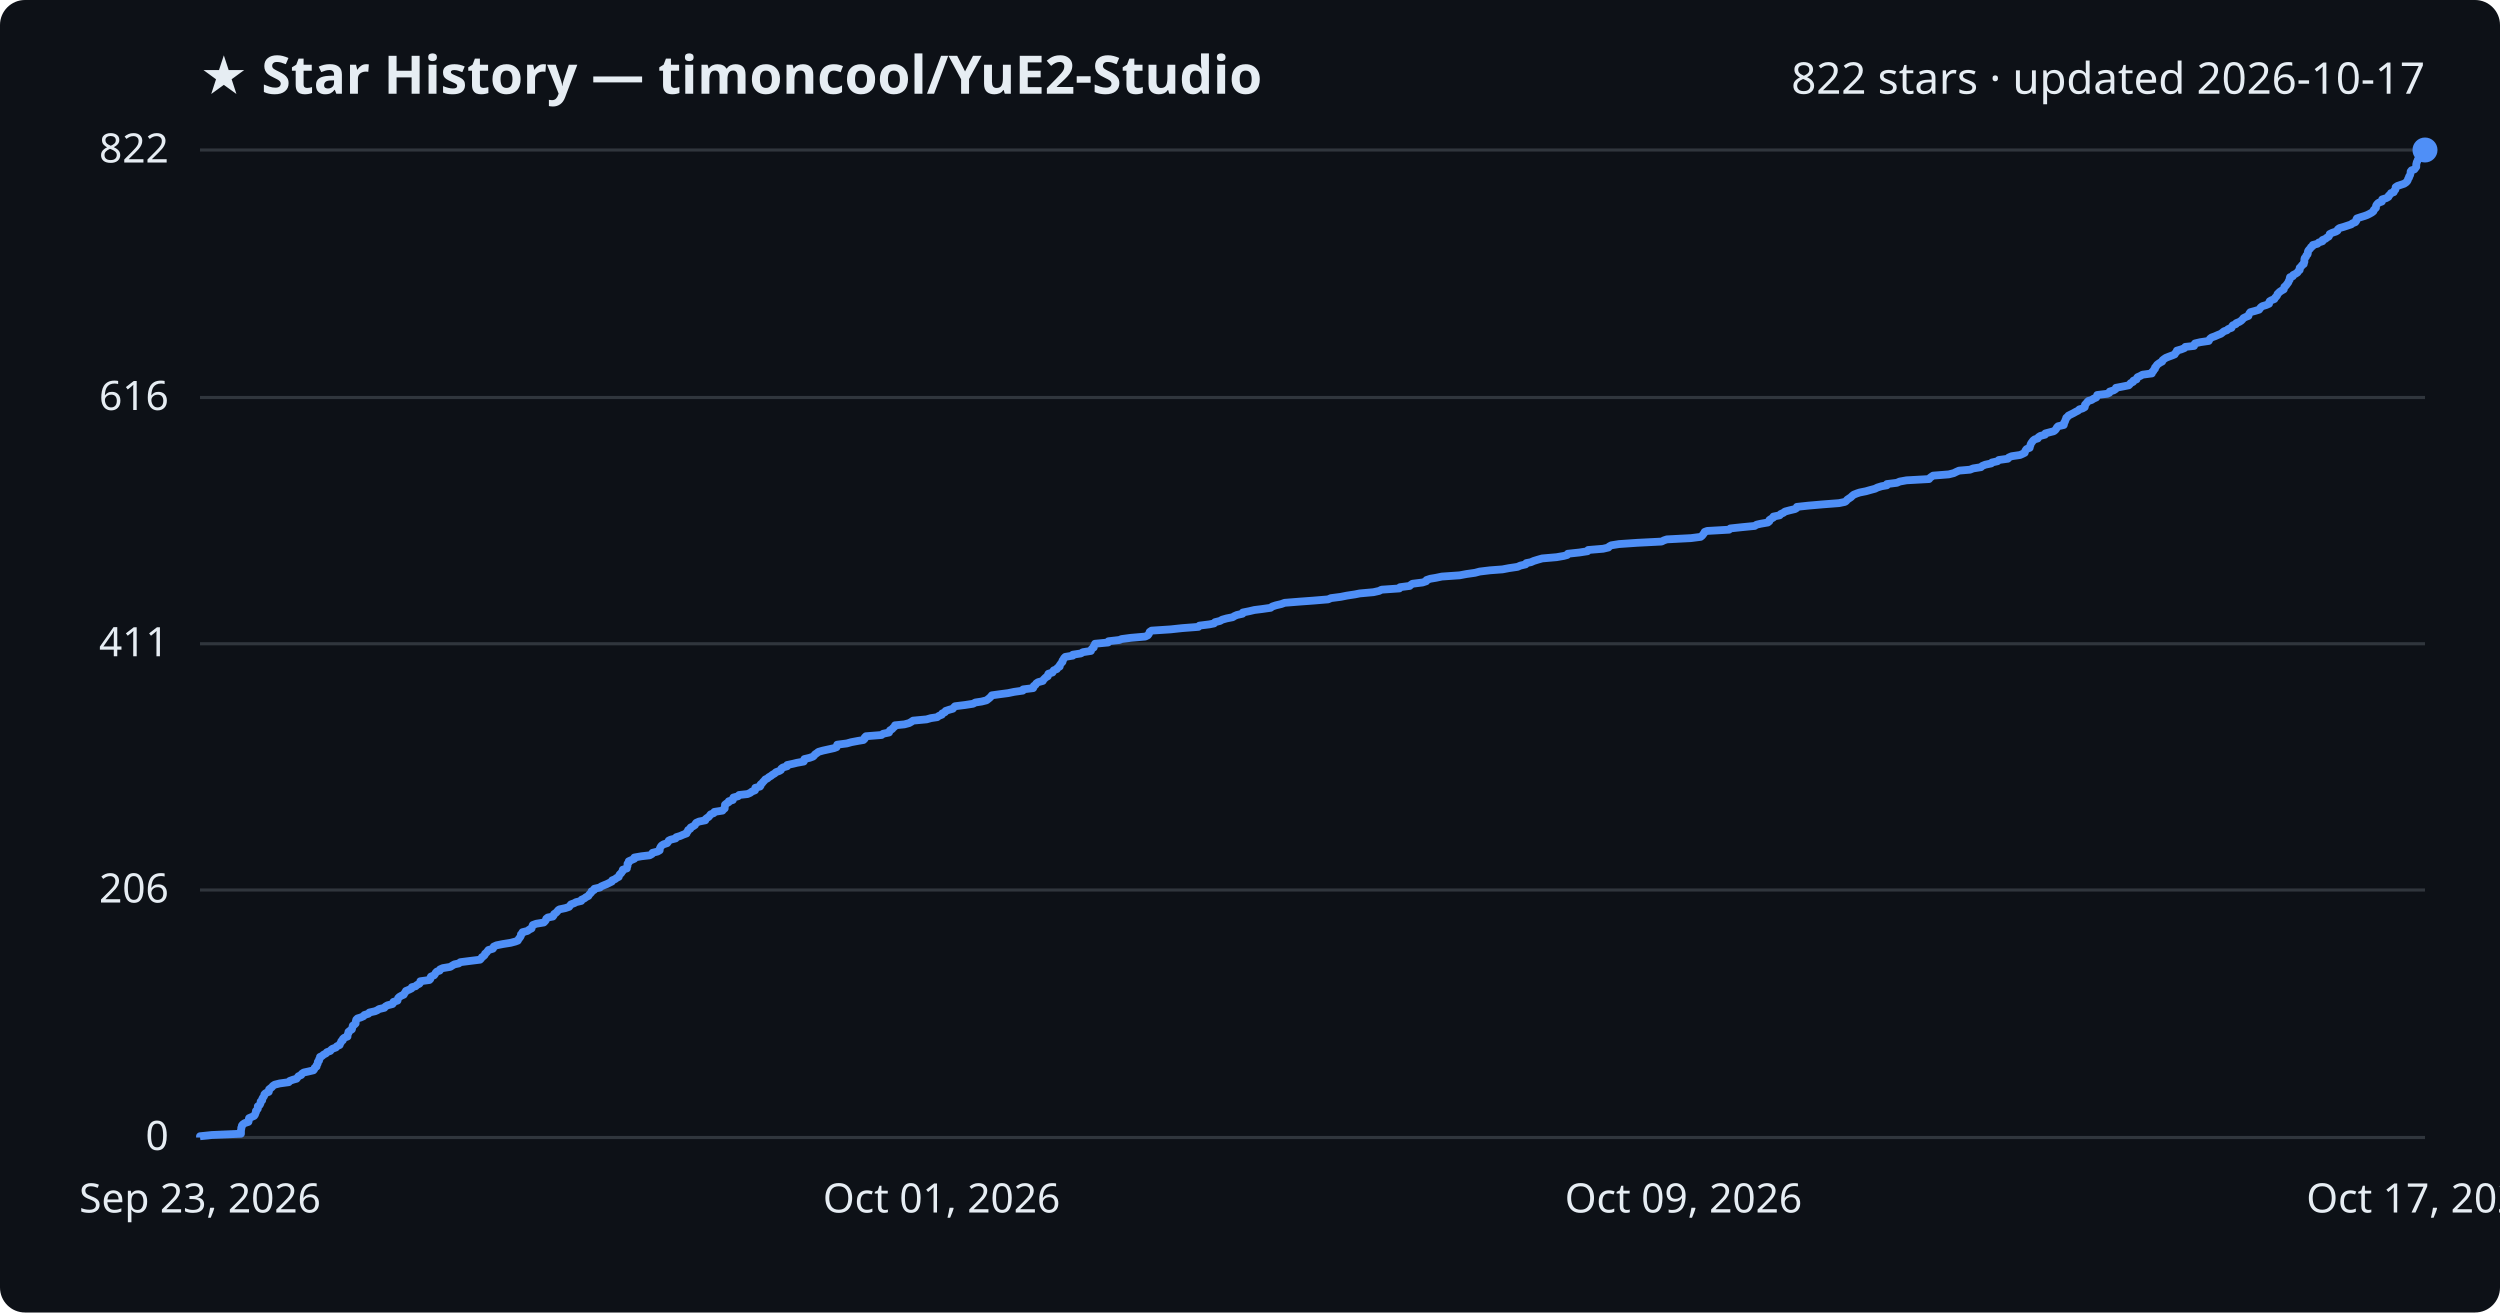
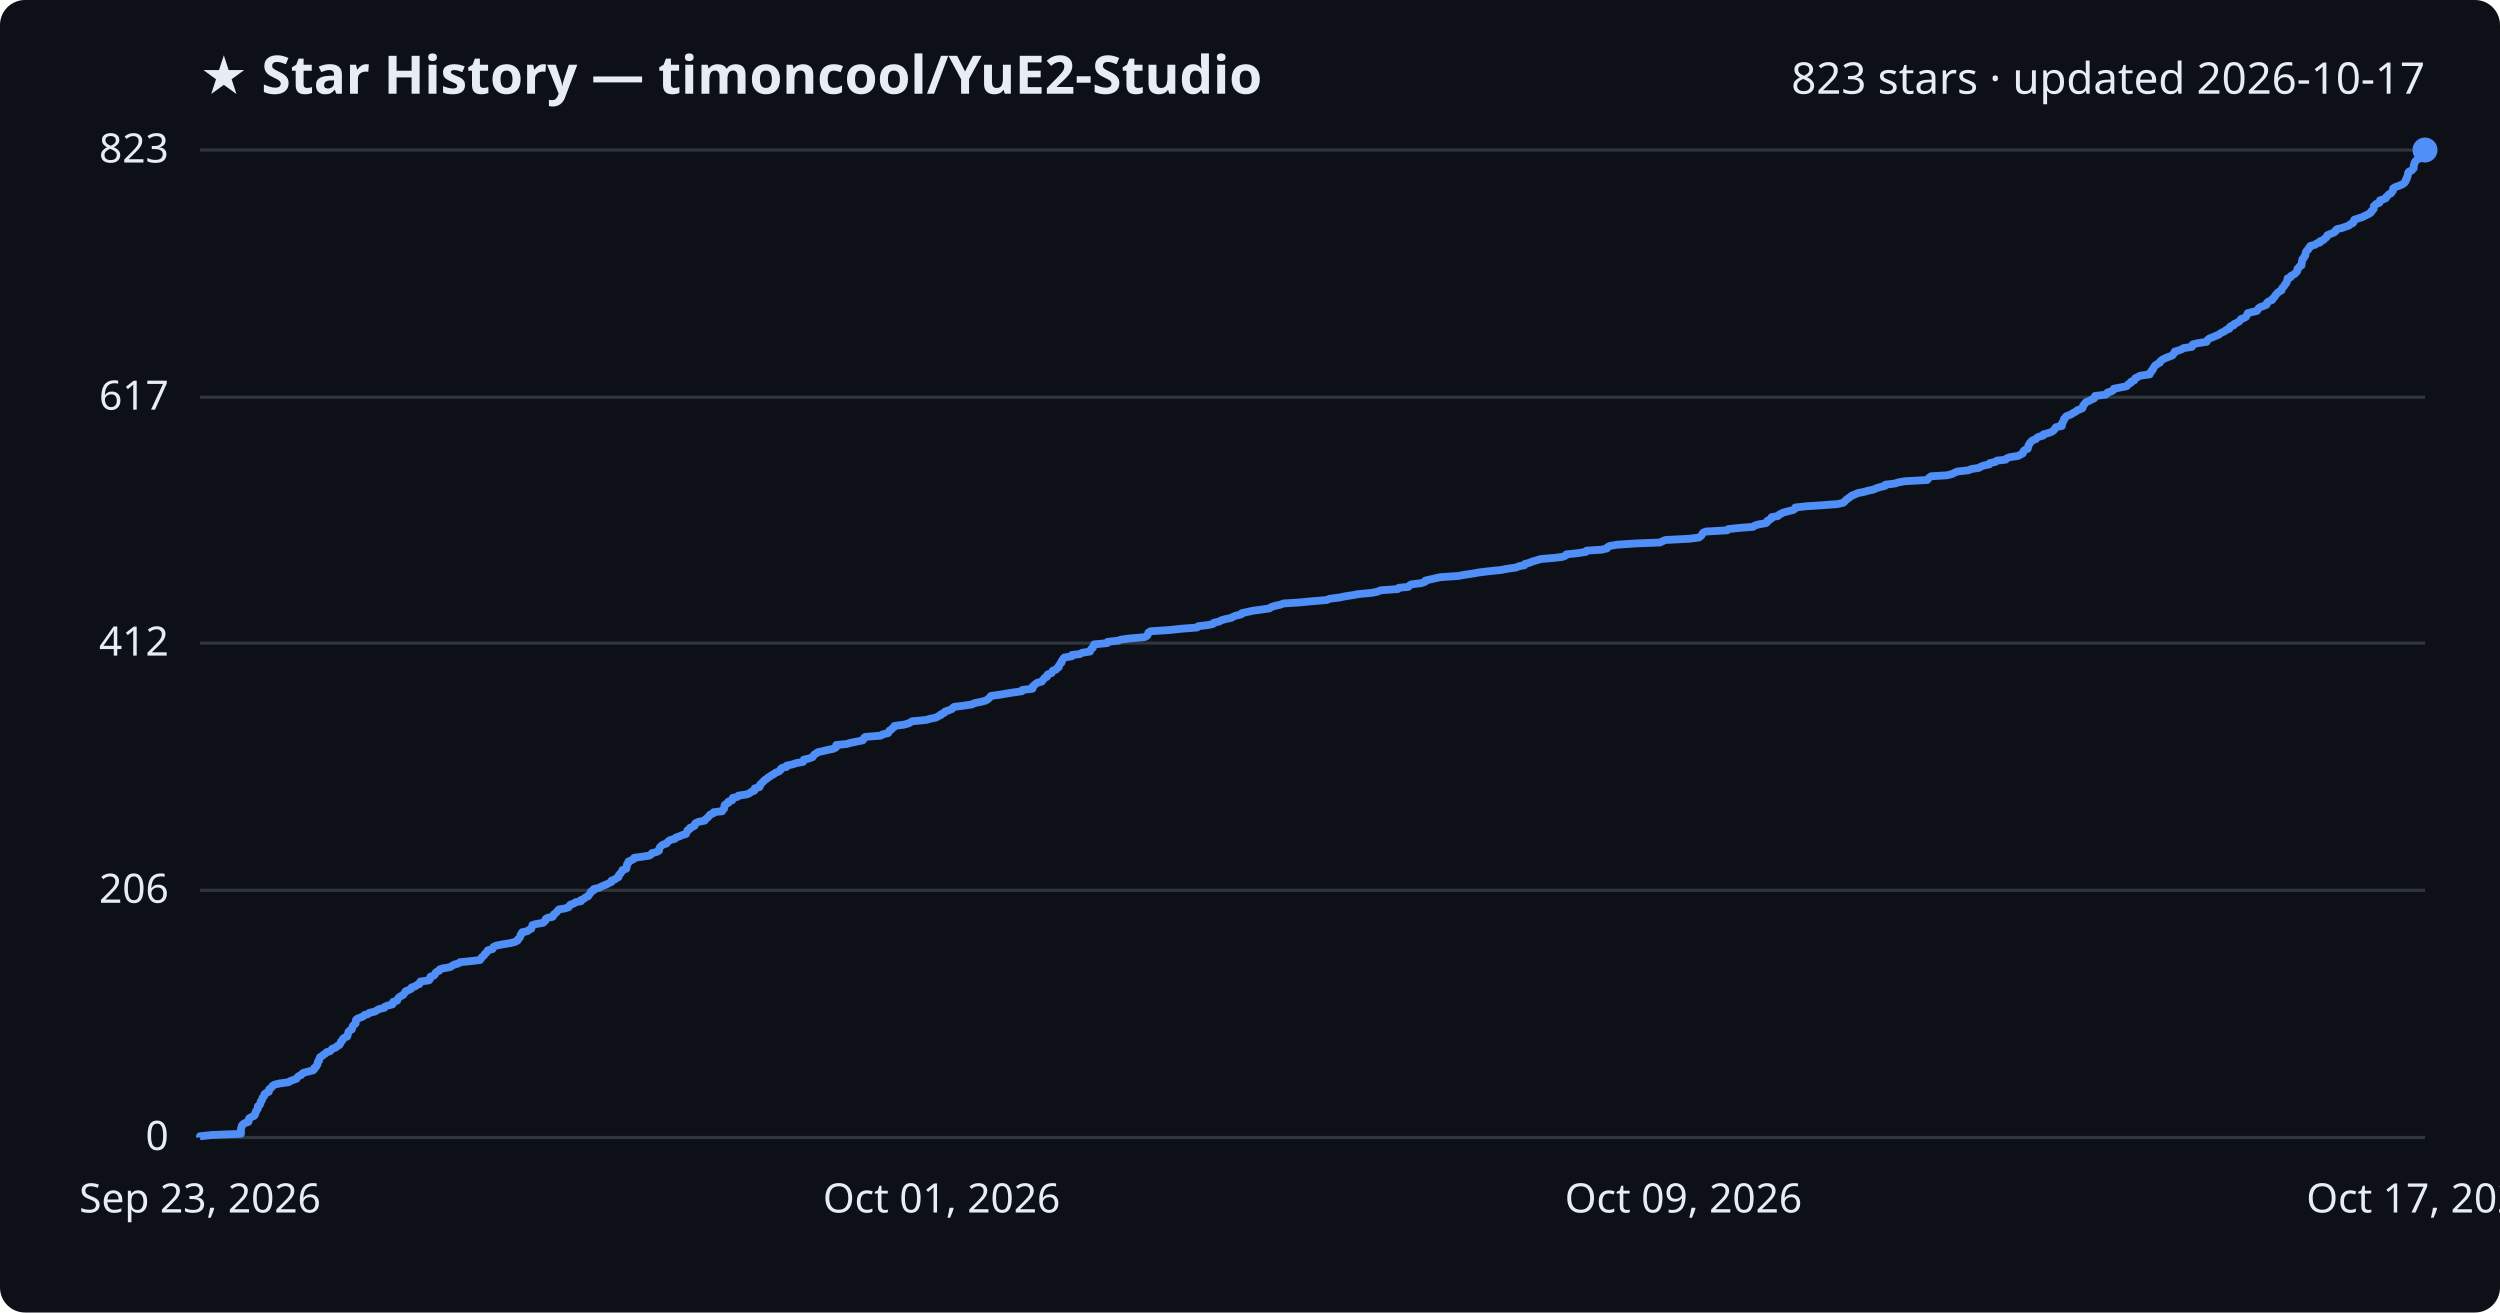
<svg xmlns="http://www.w3.org/2000/svg" viewBox="0 0 800 420" font-family="Segoe UI, sans-serif">
  <rect width="800" height="420" fill="#0d1117" rx="8" />
  <text x="64" y="30" fill="#e6edf3" font-size="17" font-weight="700">★ Star History — timoncool/YuE2-Studio</text>
-   <text x="776" y="30" fill="#e6edf3" font-size="14" text-anchor="end">822 stars · updated 2026-10-17</text>
+   <text x="776" y="30" fill="#e6edf3" font-size="14" text-anchor="end">823 stars · updated 2026-10-17</text>
  <line x1="64" y1="364.0" x2="776" y2="364.0" stroke="#30363d" stroke-width="1" />
  <text x="54" y="368.0" fill="#e6edf3" font-size="13" text-anchor="end">0</text>
-   <line x1="64" y1="284.8" x2="776" y2="284.8" stroke="#30363d" stroke-width="1" />
-   <text x="54" y="288.8" fill="#e6edf3" font-size="13" text-anchor="end">206</text>
-   <line x1="64" y1="206.0" x2="776" y2="206.0" stroke="#30363d" stroke-width="1" />
-   <text x="54" y="210.0" fill="#e6edf3" font-size="13" text-anchor="end">411</text>
-   <line x1="64" y1="127.2" x2="776" y2="127.2" stroke="#30363d" stroke-width="1" />
-   <text x="54" y="131.2" fill="#e6edf3" font-size="13" text-anchor="end">616</text>
+   <line x1="64" y1="284.9" x2="776" y2="284.9" stroke="#30363d" stroke-width="1" />
+   <text x="54" y="288.9" fill="#e6edf3" font-size="13" text-anchor="end">206</text>
+   <line x1="64" y1="205.8" x2="776" y2="205.8" stroke="#30363d" stroke-width="1" />
+   <text x="54" y="209.8" fill="#e6edf3" font-size="13" text-anchor="end">412</text>
+   <line x1="64" y1="127.1" x2="776" y2="127.1" stroke="#30363d" stroke-width="1" />
+   <text x="54" y="131.1" fill="#e6edf3" font-size="13" text-anchor="end">617</text>
  <line x1="64" y1="48.0" x2="776" y2="48.0" stroke="#30363d" stroke-width="1" />
-   <text x="54" y="52.0" fill="#e6edf3" font-size="13" text-anchor="end">822</text>
-   <path d="M64.0,364.0 L64.0,363.6 L67.8,363.2 L77.1,362.8 L77.1,362.5 L77.1,362.1 L77.1,361.7 L77.2,361.3 L77.2,360.9 L77.4,360.5 L77.4,360.2 L77.7,359.8 L78.3,359.4 L79.5,359.0 L79.6,358.6 L79.6,358.2 L79.7,357.8 L80.4,357.5 L81.3,357.1 L81.6,356.7 L81.7,356.3 L81.9,355.9 L81.9,355.5 L82.2,355.2 L82.5,354.8 L82.5,354.4 L82.5,354.0 L83.1,353.6 L83.3,353.2 L83.4,352.9 L83.4,352.5 L83.9,352.1 L83.9,351.7 L84.1,351.3 L84.4,350.9 L84.6,350.5 L84.6,350.2 L85.0,349.8 L86.0,349.4 L86.1,349.0 L86.1,348.6 L86.6,348.2 L87.0,347.9 L87.3,347.5 L87.9,347.1 L89.5,346.7 L92.4,346.3 L92.7,345.9 L93.8,345.5 L94.9,345.2 L95.2,344.8 L95.5,344.4 L96.4,344.0 L96.6,343.6 L97.2,343.2 L98.6,342.9 L100.3,342.5 L100.6,342.1 L100.7,341.7 L101.3,341.3 L101.3,340.9 L101.6,340.5 L101.7,340.2 L101.7,339.8 L102.1,339.4 L102.1,339.0 L102.4,338.6 L102.4,338.2 L103.1,337.9 L103.5,337.5 L104.3,337.1 L104.6,336.7 L105.7,336.3 L106.0,335.9 L106.4,335.6 L107.5,335.2 L107.8,334.8 L108.7,334.4 L108.8,334.0 L109.1,333.6 L109.2,333.2 L109.7,332.9 L109.7,332.5 L110.1,332.1 L111.2,331.7 L111.2,331.3 L111.3,330.9 L111.5,330.6 L111.5,330.2 L112.0,329.8 L112.6,329.4 L112.7,329.0 L112.8,328.6 L112.9,328.2 L113.4,327.9 L113.8,327.5 L113.8,327.1 L113.9,326.7 L114.0,326.3 L114.4,325.9 L115.4,325.6 L116.3,325.2 L116.6,324.8 L117.9,324.4 L118.2,324.0 L120.0,323.6 L120.7,323.3 L121.3,322.9 L123.0,322.5 L123.3,322.1 L124.0,321.7 L125.6,321.3 L125.9,320.9 L125.9,320.6 L127.2,320.2 L127.3,319.8 L127.4,319.4 L127.8,319.0 L128.5,318.6 L129.2,318.3 L129.4,317.9 L129.7,317.5 L129.9,317.1 L130.9,316.7 L131.7,316.3 L131.8,315.9 L133.0,315.6 L133.4,315.2 L134.2,314.8 L134.5,314.4 L134.5,314.0 L137.4,313.6 L137.7,313.3 L137.7,312.9 L137.9,312.5 L138.9,312.1 L139.2,311.7 L139.4,311.3 L139.8,310.9 L140.7,310.6 L140.8,310.2 L141.7,309.8 L144.1,309.4 L144.7,309.0 L145.4,308.6 L146.8,308.3 L147.3,307.9 L150.4,307.5 L153.6,307.1 L154.0,306.7 L154.2,306.3 L154.7,306.0 L155.1,305.6 L155.2,305.2 L155.7,304.8 L156.0,304.4 L156.3,304.0 L157.7,303.6 L157.9,303.3 L158.0,302.9 L158.9,302.5 L160.9,302.1 L163.4,301.7 L164.9,301.3 L165.7,301.0 L165.9,300.6 L166.2,300.2 L166.5,299.8 L166.7,299.4 L166.7,299.0 L167.2,298.6 L167.2,298.3 L168.8,297.9 L169.3,297.5 L170.1,297.1 L170.2,296.7 L170.4,296.3 L170.5,296.0 L171.6,295.6 L174.0,295.2 L174.4,294.8 L174.7,294.4 L174.8,294.0 L175.3,293.6 L176.9,293.3 L177.2,292.9 L177.3,292.5 L177.9,292.1 L178.3,291.7 L178.6,291.3 L179.0,291.0 L180.9,290.6 L182.1,290.2 L182.4,289.8 L182.7,289.4 L183.8,289.0 L184.3,288.7 L186.0,288.3 L186.1,287.9 L187.0,287.5 L187.5,287.1 L188.3,286.7 L188.5,286.3 L188.8,286.0 L189.2,285.6 L189.3,285.2 L190.1,284.8 L190.2,284.4 L192.0,284.0 L192.3,283.7 L193.2,283.3 L194.2,282.9 L195.0,282.5 L195.8,282.1 L195.9,281.7 L196.9,281.3 L197.2,281.0 L198.0,280.6 L198.1,280.2 L198.3,279.8 L198.8,279.4 L199.0,279.0 L199.3,278.7 L199.3,278.3 L200.6,277.9 L200.6,277.5 L200.8,277.1 L200.8,276.7 L200.8,276.4 L201.2,276.0 L201.2,275.6 L202.1,275.2 L203.0,274.8 L203.0,274.4 L205.3,274.0 L207.9,273.7 L208.6,273.3 L208.8,272.9 L210.4,272.5 L211.1,272.1 L211.1,271.7 L211.2,271.4 L211.4,271.0 L211.7,270.6 L212.3,270.2 L213.5,269.8 L213.8,269.4 L214.0,269.0 L214.6,268.7 L216.2,268.3 L216.4,267.9 L217.7,267.5 L218.6,267.1 L219.7,266.7 L219.7,266.4 L220.1,266.0 L220.2,265.6 L220.9,265.2 L221.0,264.8 L221.8,264.4 L222.4,264.0 L222.5,263.7 L222.8,263.3 L223.7,262.9 L225.7,262.5 L225.8,262.1 L226.3,261.7 L226.8,261.4 L227.1,261.0 L227.4,260.6 L228.4,260.2 L228.6,259.8 L231.2,259.4 L231.4,259.1 L231.9,258.7 L231.9,258.3 L232.0,257.9 L232.0,257.5 L232.5,257.1 L233.2,256.7 L233.2,256.4 L234.5,256.0 L234.5,255.6 L234.7,255.2 L236.2,254.8 L236.5,254.4 L239.2,254.1 L240.1,253.7 L240.6,253.3 L241.6,252.9 L241.7,252.5 L241.7,252.1 L243.2,251.7 L243.4,251.4 L243.4,251.0 L243.9,250.6 L244.2,250.2 L244.6,249.8 L244.9,249.4 L245.6,249.1 L246.0,248.7 L246.7,248.3 L247.2,247.9 L247.9,247.5 L248.3,247.1 L249.4,246.7 L249.9,246.4 L250.0,246.0 L250.5,245.6 L251.9,245.2 L251.9,244.8 L253.8,244.4 L255.0,244.1 L257.2,243.7 L257.4,243.3 L257.4,242.9 L259.1,242.5 L260.2,242.1 L260.5,241.8 L260.8,241.4 L261.4,241.0 L261.9,240.6 L263.3,240.2 L265.1,239.8 L266.9,239.4 L267.7,239.1 L267.8,238.7 L267.9,238.3 L271.0,237.9 L272.4,237.5 L274.5,237.1 L276.3,236.8 L276.7,236.4 L276.7,236.0 L277.1,235.6 L282.1,235.2 L282.6,234.8 L284.5,234.4 L284.6,234.1 L284.8,233.7 L285.5,233.3 L285.8,232.9 L286.3,232.5 L286.4,232.1 L289.4,231.8 L290.9,231.4 L291.6,231.0 L292.2,230.6 L296.5,230.2 L297.9,229.8 L299.9,229.5 L300.4,229.1 L301.4,228.7 L301.5,228.3 L302.4,227.9 L302.6,227.5 L303.8,227.1 L304.9,226.8 L305.2,226.4 L305.6,226.0 L308.8,225.6 L311.4,225.2 L312.1,224.8 L314.1,224.5 L315.7,224.1 L316.2,223.7 L316.7,223.3 L317.1,222.9 L317.4,222.5 L320.3,222.1 L322.6,221.8 L324.5,221.4 L327.3,221.0 L327.4,220.6 L330.6,220.2 L330.8,219.8 L330.8,219.5 L331.4,219.1 L331.6,218.7 L332.2,218.3 L333.7,217.9 L333.9,217.5 L334.3,217.1 L334.6,216.8 L335.3,216.4 L335.3,216.0 L335.5,215.6 L336.8,215.2 L337.0,214.8 L337.2,214.5 L338.2,214.1 L338.4,213.7 L339.1,213.3 L339.1,212.9 L339.4,212.5 L339.6,212.2 L340.0,211.8 L340.0,211.4 L340.3,211.0 L340.5,210.6 L340.9,210.2 L343.3,209.8 L343.3,209.5 L345.9,209.1 L346.5,208.7 L349.1,208.3 L349.2,207.9 L349.5,207.5 L350.0,207.2 L350.0,206.8 L350.3,206.4 L350.4,206.0 L354.6,205.6 L354.7,205.2 L358.2,204.8 L358.9,204.5 L361.9,204.1 L366.5,203.7 L367.3,203.3 L367.6,202.9 L367.8,202.5 L367.9,202.2 L368.5,201.8 L374.6,201.4 L378.3,201.0 L383.5,200.6 L383.8,200.2 L387.0,199.8 L388.5,199.5 L388.8,199.1 L390.4,198.7 L391.1,198.3 L392.5,197.9 L394.5,197.5 L394.9,197.2 L395.8,196.8 L397.6,196.4 L397.7,196.0 L399.7,195.6 L401.4,195.2 L403.8,194.9 L406.6,194.5 L407.1,194.1 L408.3,193.7 L410.0,193.3 L411.1,192.9 L416.1,192.5 L420.2,192.2 L425.0,191.8 L425.9,191.4 L429.0,191.0 L431.0,190.6 L433.6,190.2 L435.1,189.9 L439.5,189.5 L441.3,189.1 L442.1,188.7 L447.8,188.3 L448.0,187.9 L451.1,187.5 L451.4,187.2 L452.0,186.8 L455.2,186.4 L456.4,186.0 L456.5,185.6 L457.7,185.2 L459.5,184.9 L461.4,184.5 L467.1,184.1 L469.2,183.7 L472.0,183.3 L473.5,182.9 L476.8,182.5 L480.8,182.2 L482.9,181.8 L485.6,181.4 L486.5,181.0 L488.2,180.6 L488.4,180.2 L489.9,179.9 L490.8,179.5 L492.1,179.1 L493.5,178.7 L498.1,178.3 L500.4,177.9 L501.5,177.6 L501.7,177.2 L505.4,176.8 L508.0,176.4 L508.2,176.0 L513.0,175.6 L514.7,175.2 L514.9,174.9 L515.6,174.5 L518.1,174.1 L523.9,173.7 L531.7,173.3 L532.5,172.9 L533.4,172.6 L541.1,172.2 L544.2,171.8 L544.7,171.4 L545.0,171.0 L545.3,170.6 L545.5,170.2 L546.3,169.9 L553.3,169.5 L553.7,169.1 L557.4,168.7 L561.5,168.3 L562.1,167.9 L563.4,167.6 L565.7,167.2 L566.2,166.8 L566.2,166.4 L566.8,166.0 L567.5,165.6 L567.5,165.3 L569.5,164.9 L569.8,164.5 L570.7,164.1 L571.2,163.7 L572.7,163.3 L574.4,162.9 L574.9,162.6 L575.0,162.2 L578.7,161.8 L583.3,161.4 L588.5,161.0 L590.4,160.6 L590.8,160.3 L591.1,159.9 L591.7,159.5 L592.3,159.1 L592.7,158.7 L593.2,158.3 L594.2,157.9 L595.1,157.6 L597.1,157.2 L598.5,156.8 L600.0,156.4 L600.8,156.0 L602.1,155.6 L603.8,155.3 L603.8,154.9 L607.0,154.5 L607.9,154.1 L610.1,153.7 L617.3,153.3 L617.6,152.9 L618.0,152.6 L618.6,152.2 L623.6,151.8 L625.2,151.4 L626.0,151.0 L626.9,150.6 L630.4,150.3 L631.4,149.9 L633.9,149.5 L634.3,149.1 L635.3,148.7 L637.2,148.3 L637.4,148.0 L639.2,147.6 L639.6,147.2 L642.5,146.8 L642.8,146.4 L643.7,146.0 L646.4,145.6 L647.1,145.3 L647.9,144.9 L648.0,144.5 L648.2,144.1 L648.5,143.7 L649.5,143.3 L649.5,143.0 L649.7,142.6 L649.8,142.2 L650.0,141.8 L650.3,141.4 L650.6,141.0 L651.1,140.6 L652.1,140.3 L652.3,139.9 L652.9,139.5 L654.4,139.1 L654.5,138.7 L656.0,138.3 L657.2,138.0 L657.7,137.6 L658.0,137.2 L658.2,136.8 L658.6,136.4 L660.4,136.0 L660.5,135.6 L660.5,135.3 L660.8,134.9 L660.9,134.5 L661.1,134.1 L661.2,133.7 L661.7,133.3 L661.9,133.0 L662.7,132.6 L663.5,132.2 L664.2,131.8 L665.0,131.4 L665.4,131.0 L666.4,130.7 L667.1,130.3 L667.2,129.9 L667.2,129.5 L667.6,129.1 L667.9,128.7 L668.3,128.3 L669.3,128.0 L669.9,127.6 L670.8,127.2 L671.0,126.8 L671.1,126.4 L674.4,126.0 L675.0,125.7 L675.1,125.3 L676.4,124.9 L677.0,124.5 L677.1,124.1 L679.2,123.7 L681.2,123.3 L681.5,123.0 L681.8,122.6 L682.6,122.2 L682.7,121.8 L683.7,121.4 L683.8,121.0 L684.0,120.7 L684.9,120.3 L685.6,119.9 L688.6,119.5 L688.6,119.1 L689.1,118.7 L689.2,118.4 L689.6,118.0 L689.6,117.6 L690.0,117.2 L690.2,116.8 L690.7,116.4 L691.3,116.0 L691.9,115.7 L692.0,115.3 L692.5,114.9 L693.1,114.5 L694.1,114.1 L695.2,113.7 L695.9,113.4 L696.1,113.0 L696.5,112.6 L696.6,112.2 L698.0,111.8 L699.0,111.4 L699.3,111.0 L702.1,110.7 L702.1,110.3 L702.4,109.9 L704.1,109.5 L706.8,109.1 L707.0,108.7 L707.2,108.4 L707.7,108.0 L708.8,107.6 L709.7,107.2 L710.7,106.8 L711.2,106.4 L711.7,106.0 L712.6,105.7 L713.0,105.3 L714.1,104.9 L714.2,104.5 L714.5,104.1 L715.5,103.7 L715.6,103.4 L716.6,103.0 L717.2,102.6 L717.6,102.2 L717.9,101.8 L718.7,101.4 L719.5,101.1 L719.6,100.7 L719.8,100.3 L720.1,99.9 L721.6,99.5 L722.9,99.1 L723.2,98.7 L723.4,98.4 L723.9,98.0 L725.2,97.6 L726.1,97.2 L726.1,96.8 L726.3,96.4 L726.8,96.1 L727.8,95.7 L728.0,95.3 L728.4,94.9 L728.7,94.5 L728.8,94.1 L729.2,93.7 L729.5,93.4 L730.1,93.0 L730.8,92.6 L730.9,92.2 L731.0,91.8 L731.5,91.4 L731.7,91.1 L732.0,90.7 L732.3,90.3 L732.4,89.9 L732.7,89.5 L732.7,89.1 L732.8,88.7 L733.7,88.4 L733.8,88.0 L734.6,87.6 L735.2,87.2 L735.4,86.8 L735.9,86.4 L735.9,86.1 L735.9,85.7 L736.4,85.3 L736.6,84.9 L737.2,84.5 L737.2,84.1 L737.4,83.8 L737.4,83.4 L737.4,83.0 L737.5,82.6 L737.9,82.2 L738.0,81.8 L738.4,81.4 L738.5,81.1 L738.5,80.7 L738.6,80.3 L738.9,79.9 L739.3,79.5 L739.5,79.1 L740.0,78.8 L740.1,78.4 L741.6,78.0 L742.0,77.6 L743.2,77.2 L743.2,76.8 L744.2,76.4 L744.5,76.1 L745.2,75.7 L745.4,75.3 L745.5,74.9 L746.3,74.5 L747.5,74.1 L748.0,73.8 L748.1,73.4 L748.6,73.0 L750.0,72.6 L751.2,72.2 L752.4,71.8 L752.7,71.5 L753.7,71.1 L754.0,70.7 L754.0,70.3 L754.2,69.9 L755.4,69.5 L756.7,69.1 L757.5,68.8 L758.3,68.4 L759.0,68.0 L759.5,67.6 L759.6,67.2 L760.0,66.8 L760.3,66.5 L760.3,66.1 L760.4,65.7 L760.7,65.3 L761.1,64.9 L762.2,64.5 L762.3,64.1 L762.3,63.8 L763.6,63.4 L764.3,63.0 L764.4,62.6 L764.9,62.2 L765.1,61.8 L766.0,61.5 L766.1,61.1 L766.5,60.7 L766.6,60.3 L766.6,59.9 L767.2,59.5 L768.4,59.1 L769.3,58.8 L769.9,58.4 L770.3,58.0 L770.5,57.6 L770.6,57.2 L770.9,56.8 L770.9,56.5 L771.2,56.1 L771.3,55.7 L771.4,55.3 L771.4,54.9 L771.7,54.5 L772.6,54.2 L772.9,53.8 L773.2,53.4 L773.2,53.0 L773.2,52.6 L773.3,52.2 L773.4,51.8 L773.6,51.5 L773.7,51.1 L774.2,50.7 L774.9,50.3 L775.0,49.9 L775.0,49.5 L775.6,49.2 L775.9,48.8 L775.9,48.4 L776.0,48.0 L776.0,48.0" fill="none" stroke="#4f8ff7" stroke-width="2.5" stroke-linejoin="round" />
+   <text x="54" y="52.0" fill="#e6edf3" font-size="13" text-anchor="end">823</text>
+   <path d="M64.0,364.0 L64.0,363.6 L67.8,363.2 L77.1,362.8 L77.1,362.5 L77.1,362.1 L77.1,361.7 L77.1,361.3 L77.2,360.9 L77.4,360.5 L77.4,360.2 L77.7,359.8 L78.3,359.4 L79.5,359.0 L79.6,358.6 L79.6,358.2 L79.7,357.9 L80.4,357.5 L81.3,357.1 L81.6,356.7 L81.6,356.3 L81.9,355.9 L81.9,355.6 L82.2,355.2 L82.5,354.8 L82.5,354.4 L82.5,354.0 L83.1,353.6 L83.3,353.2 L83.4,352.9 L83.4,352.5 L83.8,352.1 L83.9,351.7 L84.0,351.3 L84.4,350.9 L84.6,350.6 L84.6,350.2 L85.0,349.8 L86.0,349.4 L86.1,349.0 L86.1,348.6 L86.5,348.3 L87.0,347.9 L87.2,347.5 L87.8,347.1 L89.5,346.7 L92.4,346.3 L92.7,346.0 L93.8,345.6 L94.9,345.2 L95.1,344.8 L95.5,344.4 L96.4,344.0 L96.6,343.7 L97.1,343.3 L98.6,342.9 L100.2,342.5 L100.6,342.1 L100.6,341.7 L101.2,341.3 L101.3,341.0 L101.6,340.6 L101.6,340.2 L101.7,339.8 L102.1,339.4 L102.1,339.0 L102.3,338.7 L102.4,338.3 L103.1,337.9 L103.5,337.5 L104.2,337.1 L104.5,336.7 L105.6,336.4 L106.0,336.0 L106.3,335.6 L107.5,335.2 L107.8,334.8 L108.6,334.4 L108.8,334.1 L109.0,333.7 L109.1,333.3 L109.6,332.9 L109.7,332.5 L110.1,332.1 L111.1,331.7 L111.2,331.4 L111.3,331.0 L111.4,330.6 L111.5,330.2 L111.9,329.8 L112.6,329.4 L112.6,329.1 L112.8,328.7 L112.9,328.3 L113.3,327.9 L113.8,327.5 L113.8,327.1 L113.9,326.8 L113.9,326.4 L114.3,326.0 L115.4,325.6 L116.3,325.2 L116.6,324.8 L117.8,324.5 L118.2,324.1 L120.0,323.7 L120.6,323.3 L121.3,322.9 L123.0,322.5 L123.2,322.1 L124.0,321.8 L125.6,321.4 L125.8,321.0 L125.8,320.6 L127.1,320.2 L127.2,319.8 L127.4,319.5 L127.7,319.1 L128.4,318.7 L129.1,318.3 L129.3,317.9 L129.7,317.5 L129.8,317.2 L130.8,316.8 L131.6,316.4 L131.7,316.0 L132.9,315.6 L133.4,315.2 L134.2,314.9 L134.4,314.5 L134.5,314.1 L137.3,313.7 L137.6,313.3 L137.6,312.9 L137.8,312.5 L138.8,312.2 L139.2,311.8 L139.3,311.4 L139.7,311.0 L140.6,310.6 L140.7,310.2 L141.6,309.9 L144.0,309.5 L144.6,309.1 L145.3,308.7 L146.7,308.3 L147.2,307.9 L150.3,307.6 L153.6,307.2 L153.9,306.8 L154.1,306.4 L154.6,306.0 L155.0,305.6 L155.1,305.3 L155.6,304.9 L155.9,304.5 L156.1,304.1 L157.6,303.7 L157.8,303.3 L157.9,303.0 L158.8,302.6 L160.8,302.2 L163.3,301.8 L164.8,301.4 L165.6,301.0 L165.7,300.6 L166.1,300.3 L166.4,299.9 L166.5,299.5 L166.6,299.1 L167.1,298.7 L167.1,298.3 L168.7,298.0 L169.2,297.6 L170.0,297.2 L170.1,296.8 L170.3,296.4 L170.4,296.0 L171.5,295.7 L173.8,295.3 L174.2,294.9 L174.6,294.5 L174.6,294.1 L175.2,293.7 L176.8,293.4 L177.1,293.0 L177.2,292.6 L177.8,292.2 L178.2,291.8 L178.5,291.4 L178.9,291.0 L180.8,290.7 L182.0,290.3 L182.2,289.9 L182.5,289.5 L183.7,289.1 L184.2,288.7 L185.9,288.4 L185.9,288.0 L186.9,287.6 L187.3,287.2 L188.2,286.8 L188.4,286.4 L188.7,286.1 L189.0,285.7 L189.1,285.3 L190.0,284.9 L190.0,284.5 L191.8,284.1 L192.2,283.8 L193.1,283.4 L194.1,283.0 L194.9,282.6 L195.7,282.2 L195.7,281.8 L196.8,281.4 L197.1,281.1 L197.9,280.7 L197.9,280.3 L198.1,279.9 L198.6,279.5 L198.8,279.1 L199.1,278.8 L199.2,278.4 L200.4,278.0 L200.5,277.6 L200.6,277.2 L200.6,276.8 L200.7,276.5 L201.1,276.1 L201.1,275.7 L202.0,275.3 L202.8,274.9 L202.9,274.5 L205.1,274.2 L207.8,273.8 L208.4,273.4 L208.6,273.0 L210.2,272.6 L210.9,272.2 L210.9,271.8 L211.0,271.5 L211.2,271.1 L211.6,270.7 L212.1,270.3 L213.3,269.9 L213.6,269.5 L213.9,269.2 L214.5,268.8 L216.0,268.4 L216.3,268.0 L217.5,267.6 L218.4,267.2 L219.5,266.9 L219.6,266.5 L219.9,266.1 L220.0,265.7 L220.7,265.3 L220.8,264.9 L221.6,264.6 L222.3,264.2 L222.3,263.8 L222.6,263.4 L223.5,263.0 L225.5,262.6 L225.6,262.3 L226.1,261.9 L226.6,261.5 L226.9,261.1 L227.2,260.7 L228.2,260.3 L228.4,259.9 L231.1,259.6 L231.2,259.2 L231.7,258.8 L231.8,258.4 L231.8,258.0 L231.9,257.6 L232.3,257.3 L233.1,256.9 L233.1,256.5 L234.3,256.1 L234.3,255.7 L234.5,255.3 L236.0,255.0 L236.3,254.6 L239.0,254.2 L239.9,253.8 L240.4,253.4 L241.4,253.0 L241.5,252.7 L241.5,252.3 L243.0,251.9 L243.2,251.5 L243.2,251.1 L243.7,250.7 L244.0,250.3 L244.4,250.0 L244.7,249.6 L245.4,249.2 L245.8,248.8 L246.5,248.4 L247.0,248.0 L247.7,247.7 L248.1,247.3 L249.2,246.9 L249.7,246.5 L249.8,246.1 L250.3,245.7 L251.7,245.4 L251.7,245.0 L253.6,244.6 L254.8,244.2 L257.0,243.8 L257.2,243.4 L257.2,243.1 L258.9,242.7 L260.0,242.3 L260.3,241.9 L260.5,241.5 L261.2,241.1 L261.7,240.7 L263.1,240.4 L264.8,240.0 L266.7,239.6 L267.5,239.2 L267.6,238.8 L267.6,238.4 L270.8,238.1 L272.2,237.7 L274.2,237.3 L276.1,236.9 L276.4,236.5 L276.5,236.1 L276.9,235.8 L281.9,235.4 L282.4,235.0 L284.2,234.6 L284.4,234.2 L284.6,233.8 L285.2,233.5 L285.5,233.1 L286.1,232.7 L286.2,232.3 L289.2,231.9 L290.7,231.5 L291.4,231.1 L291.9,230.8 L296.3,230.4 L297.7,230.0 L299.6,229.6 L300.2,229.2 L301.1,228.8 L301.2,228.5 L302.2,228.1 L302.4,227.7 L303.6,227.3 L304.6,226.9 L304.9,226.5 L305.3,226.2 L308.5,225.8 L311.1,225.4 L311.8,225.0 L313.8,224.6 L315.4,224.2 L315.9,223.9 L316.4,223.5 L316.8,223.1 L317.1,222.7 L320.0,222.3 L322.3,221.9 L324.2,221.6 L327.0,221.2 L327.1,220.8 L330.4,220.4 L330.5,220.0 L330.5,219.6 L331.1,219.2 L331.3,218.9 L331.9,218.5 L333.4,218.1 L333.6,217.7 L334.0,217.3 L334.3,216.9 L335.0,216.6 L335.0,216.2 L335.3,215.8 L336.5,215.4 L336.7,215.0 L336.9,214.6 L337.9,214.3 L338.1,213.9 L338.8,213.5 L338.8,213.1 L339.1,212.7 L339.3,212.3 L339.7,212.0 L339.7,211.6 L340.0,211.2 L340.2,210.8 L340.6,210.4 L343.0,210.0 L343.0,209.6 L345.6,209.3 L346.2,208.9 L348.8,208.5 L348.9,208.1 L349.2,207.7 L349.7,207.3 L349.7,207.0 L350.0,206.6 L350.1,206.2 L354.3,205.8 L354.4,205.4 L357.9,205.0 L358.6,204.7 L361.6,204.3 L366.2,203.9 L367.0,203.5 L367.3,203.1 L367.4,202.7 L367.5,202.4 L368.2,202.0 L374.3,201.6 L378.0,201.2 L383.1,200.8 L383.4,200.4 L386.6,200.0 L388.1,199.7 L388.4,199.3 L390.1,198.9 L390.8,198.5 L392.2,198.1 L394.1,197.7 L394.5,197.4 L395.5,197.0 L397.2,196.6 L397.4,196.2 L399.3,195.8 L401.1,195.4 L403.4,195.1 L406.2,194.7 L406.7,194.3 L407.9,193.9 L409.7,193.5 L410.8,193.1 L415.7,192.8 L419.8,192.4 L424.6,192.0 L425.5,191.6 L428.6,191.2 L430.6,190.8 L433.2,190.4 L434.7,190.1 L439.1,189.7 L440.9,189.3 L441.7,188.9 L447.3,188.5 L447.6,188.1 L450.7,187.8 L451.0,187.4 L451.6,187.0 L454.8,186.6 L456.0,186.2 L456.1,185.8 L457.3,185.5 L459.1,185.1 L460.9,184.7 L466.7,184.3 L468.8,183.9 L471.6,183.5 L473.1,183.2 L476.4,182.8 L480.3,182.4 L482.4,182.0 L485.2,181.6 L486.0,181.2 L487.8,180.9 L487.9,180.5 L489.4,180.1 L490.3,179.7 L491.7,179.3 L493.0,178.9 L497.6,178.5 L500.0,178.2 L501.0,177.8 L501.2,177.4 L505.0,177.0 L507.5,176.6 L507.7,176.2 L512.5,175.9 L514.2,175.5 L514.4,175.1 L515.1,174.7 L517.6,174.3 L523.4,173.9 L531.2,173.6 L532.0,173.2 L532.9,172.8 L540.6,172.4 L543.7,172.0 L544.2,171.6 L544.5,171.3 L544.7,170.9 L545.0,170.5 L545.8,170.1 L552.7,169.7 L553.1,169.3 L556.9,168.9 L561.0,168.6 L561.5,168.2 L562.8,167.8 L565.1,167.4 L565.6,167.0 L565.6,166.6 L566.3,166.3 L566.9,165.9 L566.9,165.5 L569.0,165.1 L569.3,164.7 L570.1,164.3 L570.7,164.0 L572.2,163.6 L573.8,163.2 L574.4,162.8 L574.5,162.4 L578.1,162.0 L582.8,161.7 L588.0,161.3 L589.8,160.9 L590.3,160.5 L590.6,160.1 L591.1,159.7 L591.7,159.3 L592.1,159.0 L592.6,158.6 L593.6,158.2 L594.5,157.8 L596.5,157.4 L597.9,157.0 L599.4,156.7 L600.3,156.3 L601.5,155.9 L603.2,155.5 L603.3,155.1 L606.5,154.7 L607.3,154.4 L609.5,154.0 L616.7,153.6 L617.0,153.2 L617.4,152.8 L618.0,152.4 L623.0,152.1 L624.6,151.7 L625.4,151.3 L626.3,150.9 L629.8,150.5 L630.8,150.1 L633.3,149.7 L633.7,149.4 L634.7,149.0 L636.6,148.6 L636.7,148.2 L638.6,147.8 L639.0,147.4 L641.8,147.1 L642.1,146.7 L643.1,146.3 L645.8,145.9 L646.5,145.5 L647.3,145.1 L647.4,144.8 L647.5,144.4 L647.9,144.0 L648.9,143.6 L648.9,143.2 L649.1,142.8 L649.1,142.5 L649.4,142.1 L649.6,141.7 L650.0,141.3 L650.4,140.9 L651.5,140.5 L651.7,140.2 L652.3,139.8 L653.8,139.4 L653.9,139.0 L655.4,138.6 L656.5,138.2 L657.1,137.8 L657.4,137.5 L657.6,137.1 L657.9,136.7 L659.8,136.3 L659.8,135.9 L659.8,135.5 L660.1,135.2 L660.2,134.8 L660.5,134.4 L660.5,134.0 L661.0,133.6 L661.2,133.2 L662.0,132.9 L662.9,132.5 L663.5,132.1 L664.3,131.7 L664.7,131.3 L665.8,130.9 L666.4,130.6 L666.5,130.2 L666.6,129.8 L667.0,129.4 L667.2,129.0 L667.7,128.6 L668.7,128.2 L669.2,127.9 L670.1,127.5 L670.4,127.1 L670.4,126.7 L673.8,126.3 L674.3,125.9 L674.4,125.6 L675.7,125.2 L676.3,124.8 L676.4,124.4 L678.5,124.0 L680.5,123.6 L680.8,123.3 L681.1,122.9 L681.9,122.5 L682.0,122.1 L683.0,121.7 L683.1,121.3 L683.3,121.0 L684.2,120.6 L684.9,120.2 L687.9,119.8 L687.9,119.4 L688.4,119.0 L688.5,118.6 L688.9,118.3 L689.0,117.9 L689.3,117.5 L689.5,117.1 L690.0,116.7 L690.7,116.3 L691.2,116.0 L691.3,115.6 L691.8,115.2 L692.5,114.8 L693.4,114.4 L694.5,114.0 L695.2,113.7 L695.4,113.3 L695.9,112.9 L695.9,112.5 L697.3,112.1 L698.3,111.7 L698.7,111.4 L701.4,111.0 L701.4,110.6 L701.7,110.2 L703.4,109.8 L706.1,109.4 L706.3,109.0 L706.5,108.7 L707.0,108.3 L708.1,107.9 L709.0,107.5 L710.0,107.1 L710.5,106.7 L711.0,106.4 L711.9,106.0 L712.3,105.6 L713.4,105.2 L713.4,104.8 L713.8,104.4 L714.8,104.1 L714.9,103.7 L715.8,103.3 L716.5,102.9 L716.9,102.5 L717.1,102.1 L718.0,101.8 L718.7,101.4 L718.9,101.0 L719.1,100.6 L719.3,100.2 L720.9,99.8 L722.2,99.5 L722.5,99.1 L722.7,98.7 L723.2,98.3 L724.4,97.9 L725.3,97.5 L725.3,97.1 L725.5,96.8 L726.1,96.4 L727.1,96.0 L727.2,95.6 L727.7,95.2 L728.0,94.8 L728.1,94.5 L728.5,94.1 L728.8,93.7 L729.4,93.3 L730.1,92.9 L730.2,92.5 L730.3,92.2 L730.7,91.8 L731.0,91.4 L731.2,91.0 L731.6,90.6 L731.7,90.2 L731.9,89.9 L732.0,89.5 L732.0,89.1 L733.0,88.7 L733.1,88.3 L733.9,87.9 L734.5,87.5 L734.7,87.2 L735.1,86.8 L735.2,86.4 L735.2,86.0 L735.7,85.6 L735.9,85.2 L736.5,84.9 L736.5,84.5 L736.6,84.1 L736.6,83.7 L736.7,83.3 L736.8,82.9 L737.2,82.6 L737.3,82.2 L737.7,81.8 L737.7,81.4 L737.8,81.0 L737.9,80.6 L738.1,80.3 L738.6,79.9 L738.7,79.5 L739.2,79.1 L739.3,78.7 L740.9,78.3 L741.3,77.9 L742.4,77.6 L742.4,77.2 L743.5,76.8 L743.8,76.4 L744.4,76.0 L744.7,75.6 L744.7,75.3 L745.6,74.9 L746.7,74.5 L747.3,74.1 L747.4,73.7 L747.9,73.3 L749.3,73.0 L750.4,72.6 L751.6,72.2 L752.0,71.8 L752.9,71.4 L753.2,71.0 L753.2,70.7 L753.4,70.3 L754.6,69.9 L755.9,69.5 L756.7,69.1 L757.5,68.7 L758.3,68.3 L758.7,68.0 L758.8,67.6 L759.3,67.2 L759.6,66.8 L759.6,66.4 L759.6,66.0 L760.0,65.7 L760.3,65.3 L761.4,64.9 L761.5,64.5 L761.6,64.1 L762.9,63.7 L763.5,63.4 L763.6,63.0 L764.1,62.6 L764.4,62.2 L765.2,61.8 L765.4,61.4 L765.7,61.1 L765.8,60.7 L765.8,60.3 L766.4,59.9 L767.6,59.5 L768.5,59.1 L769.1,58.8 L769.5,58.4 L769.8,58.0 L769.8,57.6 L770.2,57.2 L770.2,56.8 L770.4,56.4 L770.5,56.1 L770.6,55.7 L770.6,55.3 L770.9,54.9 L771.8,54.5 L772.1,54.1 L772.4,53.8 L772.4,53.4 L772.4,53.0 L772.5,52.6 L772.7,52.2 L772.8,51.8 L773.0,51.5 L773.5,51.1 L774.2,50.7 L774.2,50.3 L774.3,49.9 L774.9,49.5 L775.1,49.2 L775.2,48.8 L775.2,48.4 L776.0,48.0 L776.0,48.0" fill="none" stroke="#4f8ff7" stroke-width="2.5" stroke-linejoin="round" />
  <circle cx="776.0" cy="48.0" r="4" fill="#4f8ff7" />
  <text x="64.0" y="388" fill="#e6edf3" font-size="13" text-anchor="middle">Sep 23, 2026</text>
  <text x="301.3" y="388" fill="#e6edf3" font-size="13" text-anchor="middle">Oct 01, 2026</text>
  <text x="538.7" y="388" fill="#e6edf3" font-size="13" text-anchor="middle">Oct 09, 2026</text>
  <text x="776.0" y="388" fill="#e6edf3" font-size="13" text-anchor="middle">Oct 17, 2026</text>
</svg>
